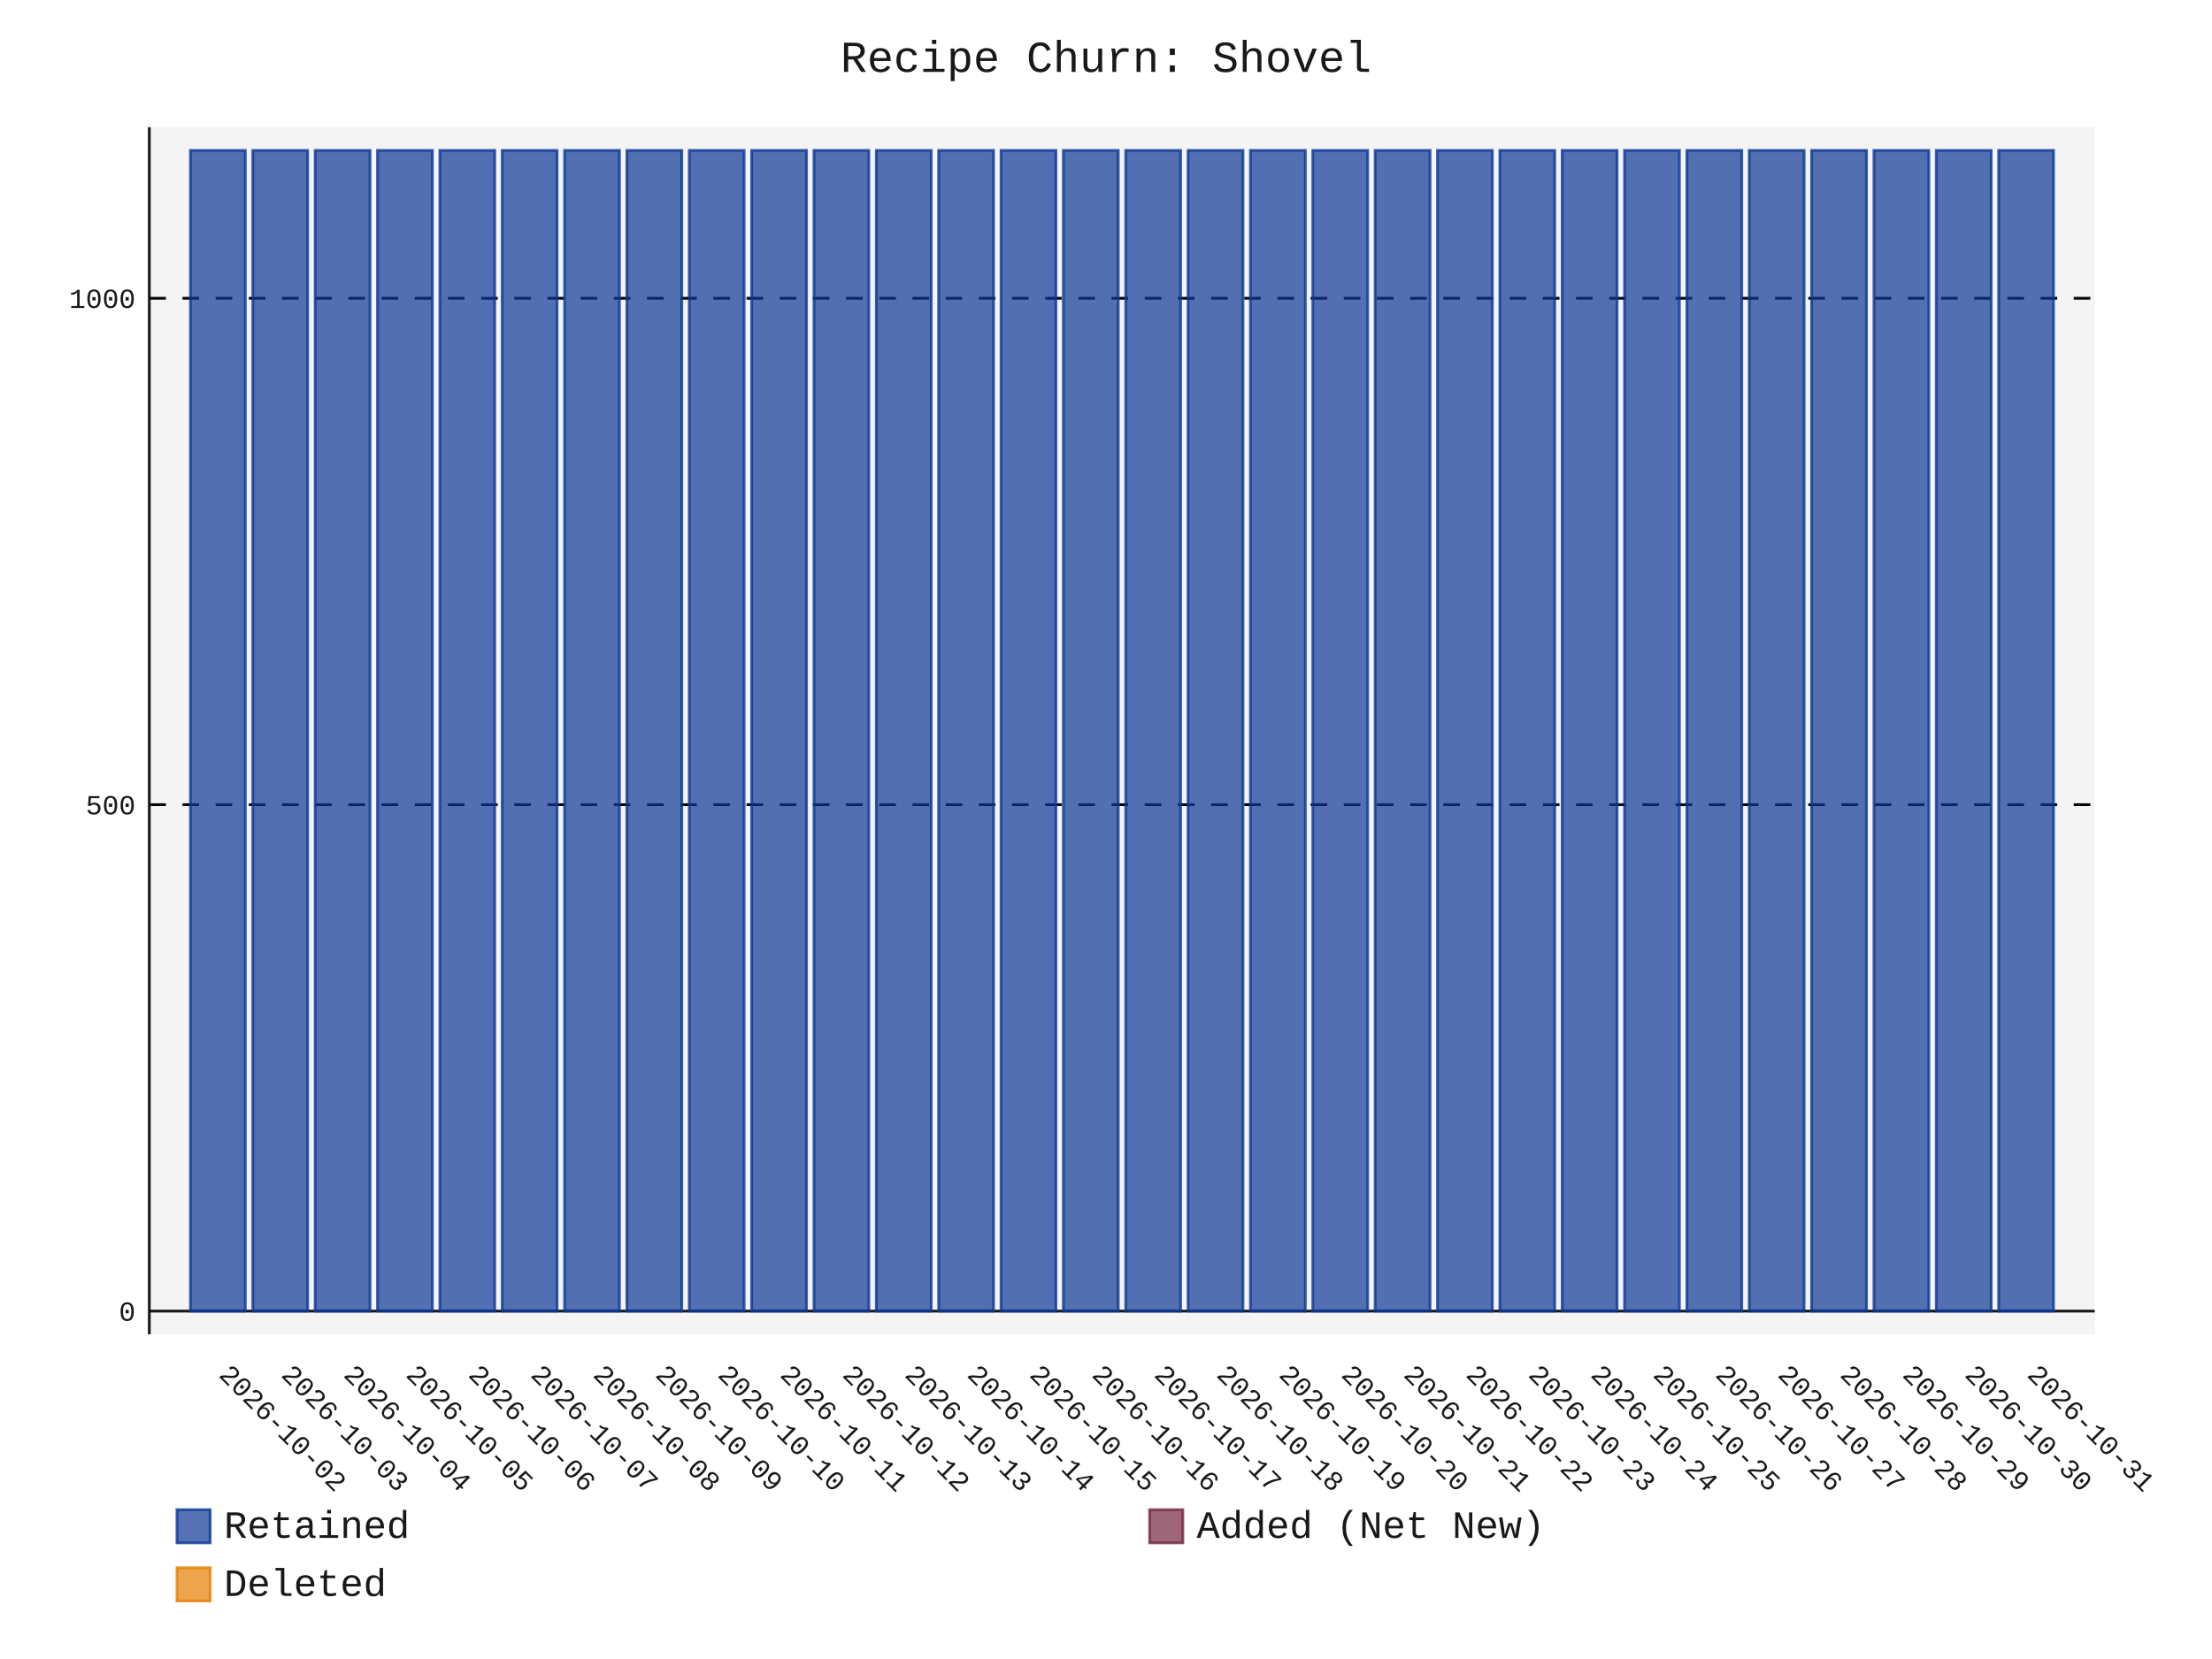
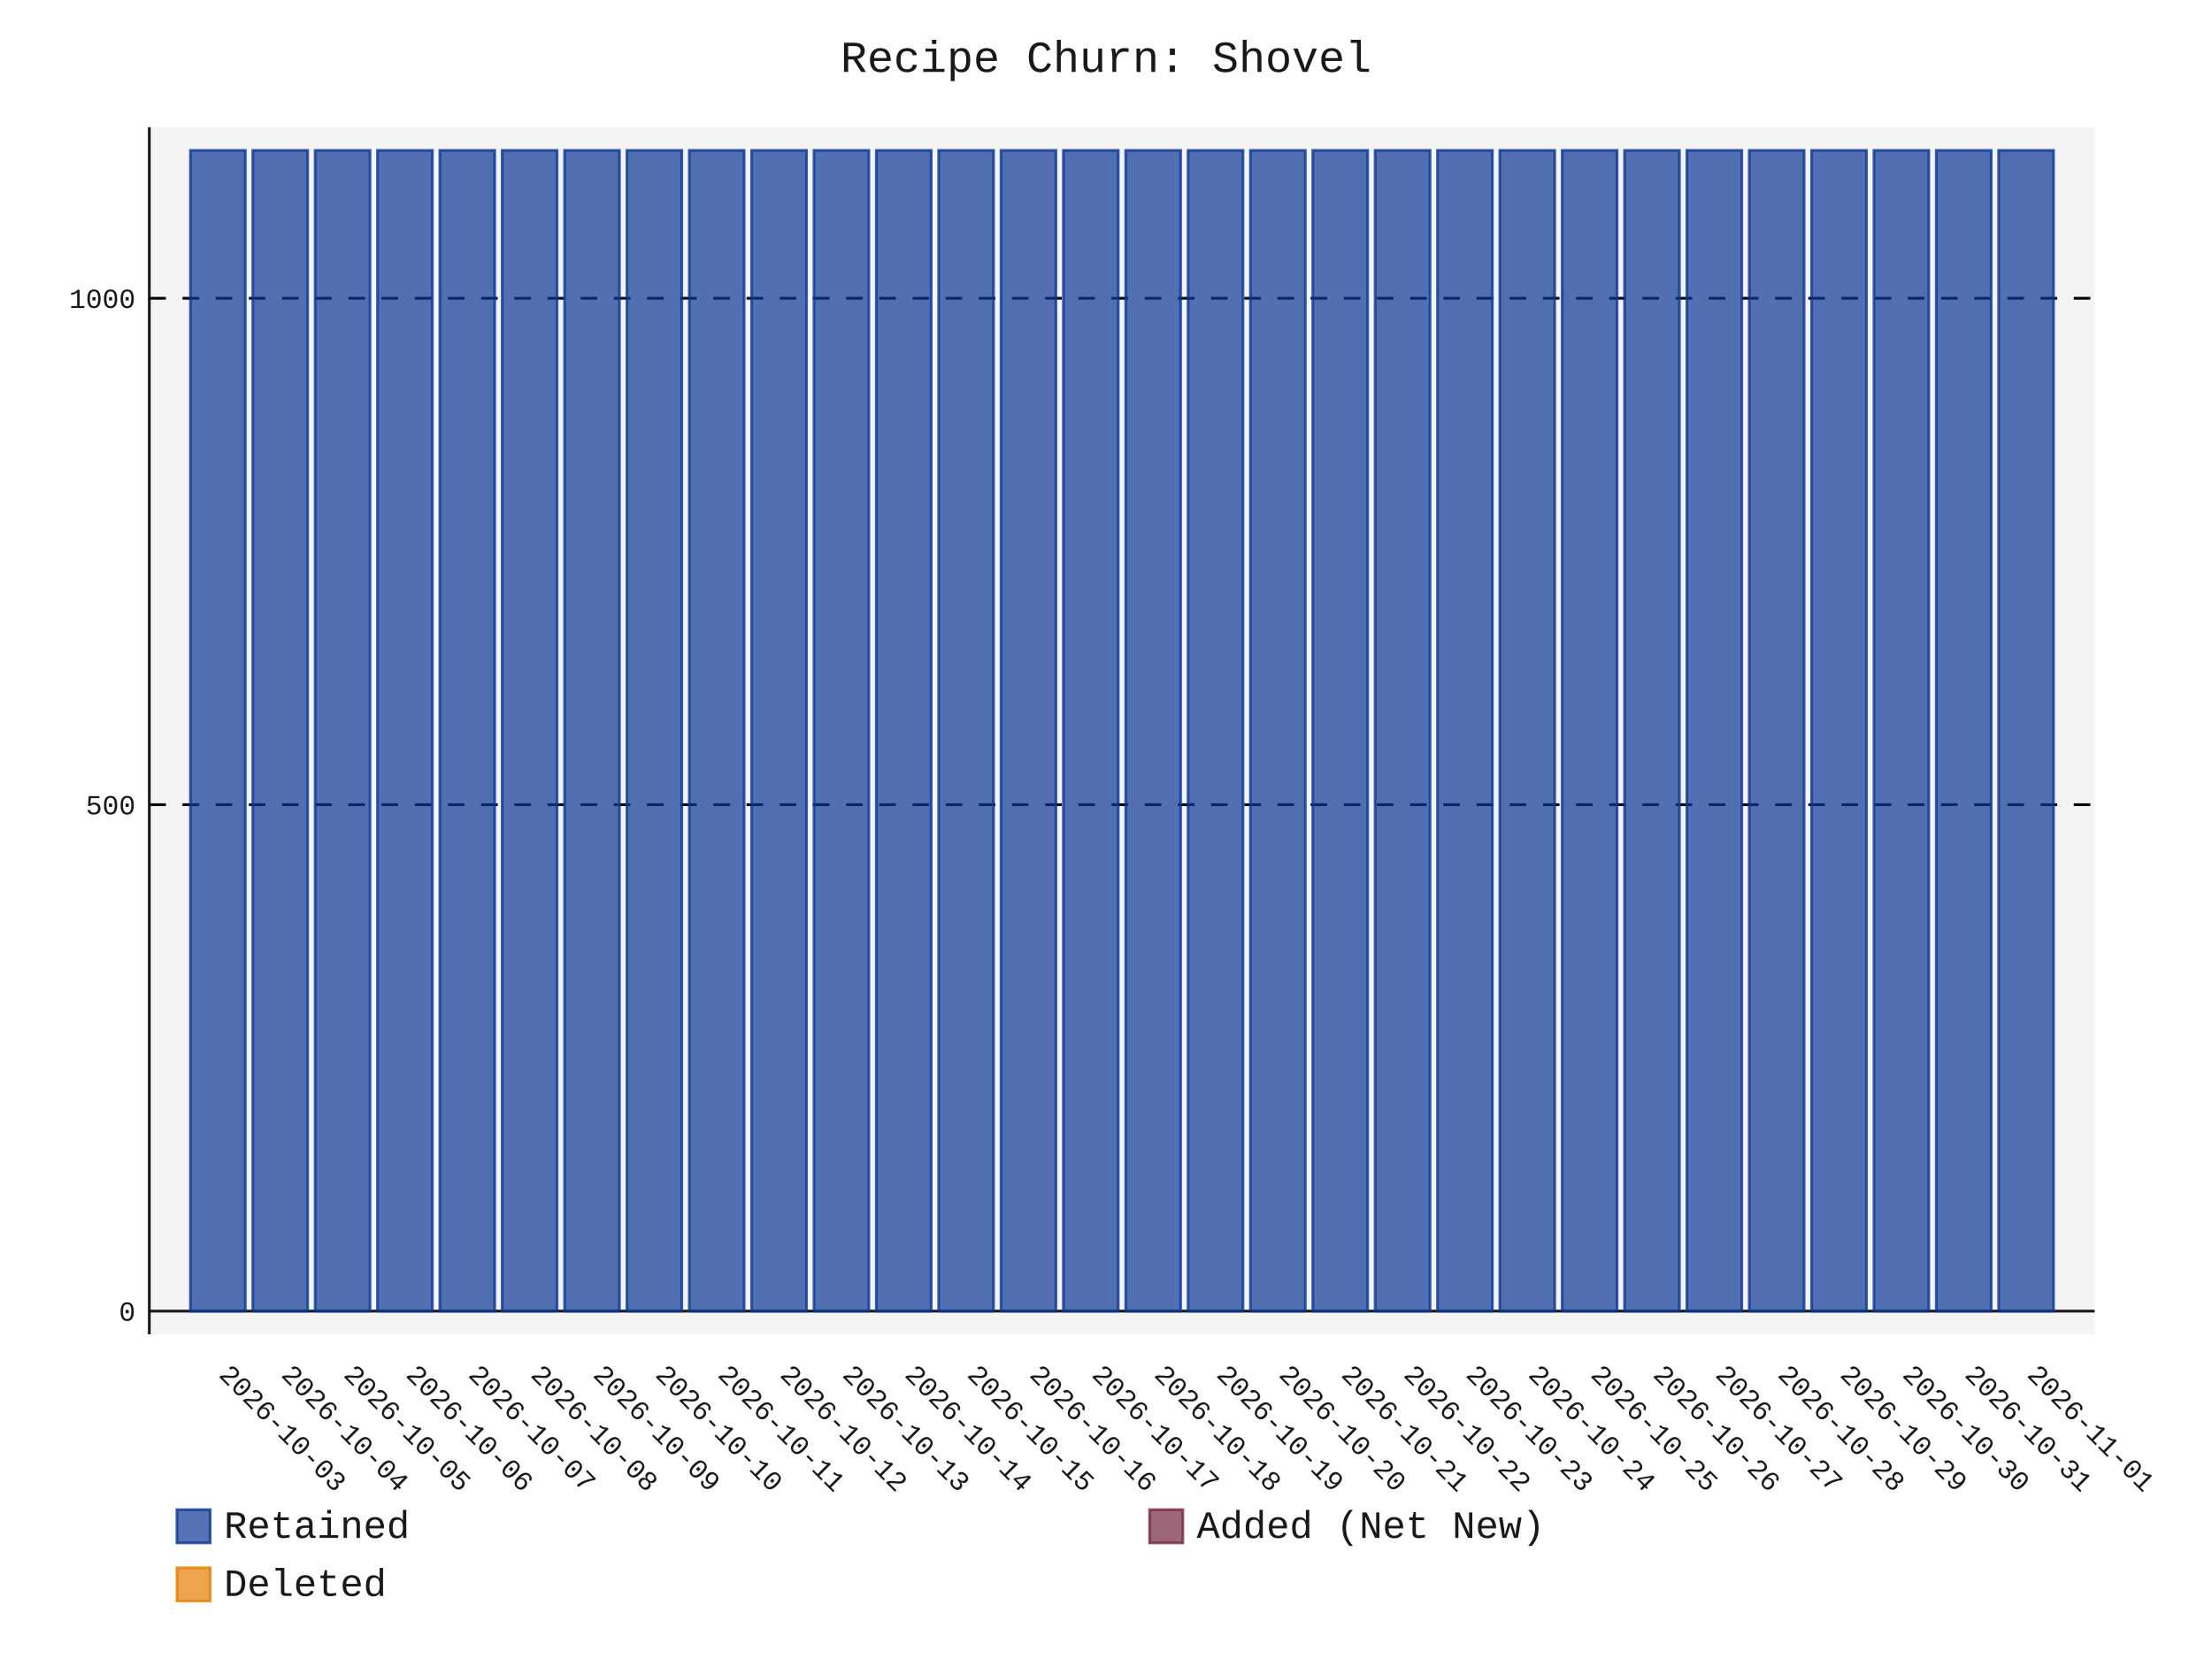
- <svg xmlns="http://www.w3.org/2000/svg" id="chart-03d31ce7-30d2-496e-a181-bb74333f0bc0" class="pygal-chart" viewBox="0 0 800 600">
+ <svg xmlns="http://www.w3.org/2000/svg" id="chart-f71a474f-4b4f-406f-a6d0-8dab0c2987b5" class="pygal-chart" viewBox="0 0 800 600">
  <defs>
-     <style type="text/css">#chart-03d31ce7-30d2-496e-a181-bb74333f0bc0{-webkit-user-select:none;-webkit-font-smoothing:antialiased;font-family:Consolas,"Liberation Mono",Menlo,Courier,monospace}#chart-03d31ce7-30d2-496e-a181-bb74333f0bc0 .title{font-family:Consolas,"Liberation Mono",Menlo,Courier,monospace;font-size:16px}#chart-03d31ce7-30d2-496e-a181-bb74333f0bc0 .legends .legend text{font-family:Consolas,"Liberation Mono",Menlo,Courier,monospace;font-size:14px}#chart-03d31ce7-30d2-496e-a181-bb74333f0bc0 .axis text{font-family:Consolas,"Liberation Mono",Menlo,Courier,monospace;font-size:10px}#chart-03d31ce7-30d2-496e-a181-bb74333f0bc0 .axis text.major{font-family:Consolas,"Liberation Mono",Menlo,Courier,monospace;font-size:10px}#chart-03d31ce7-30d2-496e-a181-bb74333f0bc0 .text-overlay text.value{font-family:Consolas,"Liberation Mono",Menlo,Courier,monospace;font-size:16px}#chart-03d31ce7-30d2-496e-a181-bb74333f0bc0 .text-overlay text.label{font-family:Consolas,"Liberation Mono",Menlo,Courier,monospace;font-size:10px}#chart-03d31ce7-30d2-496e-a181-bb74333f0bc0 .tooltip{font-family:Consolas,"Liberation Mono",Menlo,Courier,monospace;font-size:14px}#chart-03d31ce7-30d2-496e-a181-bb74333f0bc0 text.no_data{font-family:Consolas,"Liberation Mono",Menlo,Courier,monospace;font-size:64px}
- #chart-03d31ce7-30d2-496e-a181-bb74333f0bc0{background-color:transparent}#chart-03d31ce7-30d2-496e-a181-bb74333f0bc0 path,#chart-03d31ce7-30d2-496e-a181-bb74333f0bc0 line,#chart-03d31ce7-30d2-496e-a181-bb74333f0bc0 rect,#chart-03d31ce7-30d2-496e-a181-bb74333f0bc0 circle{-webkit-transition:150ms;-moz-transition:150ms;transition:150ms}#chart-03d31ce7-30d2-496e-a181-bb74333f0bc0 .graph &gt; .background{fill:transparent}#chart-03d31ce7-30d2-496e-a181-bb74333f0bc0 .plot &gt; .background{fill:rgba(240,240,240,0.7)}#chart-03d31ce7-30d2-496e-a181-bb74333f0bc0 .graph{fill:rgba(0,0,0,0.9)}#chart-03d31ce7-30d2-496e-a181-bb74333f0bc0 text.no_data{fill:rgba(0,0,0,0.9)}#chart-03d31ce7-30d2-496e-a181-bb74333f0bc0 .title{fill:rgba(0,0,0,0.9)}#chart-03d31ce7-30d2-496e-a181-bb74333f0bc0 .legends .legend text{fill:rgba(0,0,0,0.9)}#chart-03d31ce7-30d2-496e-a181-bb74333f0bc0 .legends .legend:hover text{fill:rgba(0,0,0,0.9)}#chart-03d31ce7-30d2-496e-a181-bb74333f0bc0 .axis .line{stroke:rgba(0,0,0,0.9)}#chart-03d31ce7-30d2-496e-a181-bb74333f0bc0 .axis .guide.line{stroke:rgba(0,0,0,0.5)}#chart-03d31ce7-30d2-496e-a181-bb74333f0bc0 .axis .major.line{stroke:rgba(0,0,0,0.9)}#chart-03d31ce7-30d2-496e-a181-bb74333f0bc0 .axis text.major{fill:rgba(0,0,0,0.9)}#chart-03d31ce7-30d2-496e-a181-bb74333f0bc0 .axis.y .guides:hover .guide.line,#chart-03d31ce7-30d2-496e-a181-bb74333f0bc0 .line-graph .axis.x .guides:hover .guide.line,#chart-03d31ce7-30d2-496e-a181-bb74333f0bc0 .stackedline-graph .axis.x .guides:hover .guide.line,#chart-03d31ce7-30d2-496e-a181-bb74333f0bc0 .xy-graph .axis.x .guides:hover .guide.line{stroke:rgba(0,0,0,0.9)}#chart-03d31ce7-30d2-496e-a181-bb74333f0bc0 .axis .guides:hover text{fill:rgba(0,0,0,0.9)}#chart-03d31ce7-30d2-496e-a181-bb74333f0bc0 .reactive{fill-opacity:.7;stroke-opacity:.8;stroke-width:1}#chart-03d31ce7-30d2-496e-a181-bb74333f0bc0 .ci{stroke:rgba(0,0,0,0.9)}#chart-03d31ce7-30d2-496e-a181-bb74333f0bc0 .reactive.active,#chart-03d31ce7-30d2-496e-a181-bb74333f0bc0 .active .reactive{fill-opacity:.8;stroke-opacity:.9;stroke-width:4}#chart-03d31ce7-30d2-496e-a181-bb74333f0bc0 .ci .reactive.active{stroke-width:1.5}#chart-03d31ce7-30d2-496e-a181-bb74333f0bc0 .series text{fill:rgba(0,0,0,0.9)}#chart-03d31ce7-30d2-496e-a181-bb74333f0bc0 .tooltip rect{fill:rgba(240,240,240,0.7);stroke:rgba(0,0,0,0.9);-webkit-transition:opacity 150ms;-moz-transition:opacity 150ms;transition:opacity 150ms}#chart-03d31ce7-30d2-496e-a181-bb74333f0bc0 .tooltip .label{fill:rgba(0,0,0,0.9)}#chart-03d31ce7-30d2-496e-a181-bb74333f0bc0 .tooltip .label{fill:rgba(0,0,0,0.9)}#chart-03d31ce7-30d2-496e-a181-bb74333f0bc0 .tooltip .legend{font-size:.8em;fill:rgba(0,0,0,0.5)}#chart-03d31ce7-30d2-496e-a181-bb74333f0bc0 .tooltip .x_label{font-size:.6em;fill:rgba(0,0,0,0.9)}#chart-03d31ce7-30d2-496e-a181-bb74333f0bc0 .tooltip .xlink{font-size:.5em;text-decoration:underline}#chart-03d31ce7-30d2-496e-a181-bb74333f0bc0 .tooltip .value{font-size:1.5em}#chart-03d31ce7-30d2-496e-a181-bb74333f0bc0 .bound{font-size:.5em}#chart-03d31ce7-30d2-496e-a181-bb74333f0bc0 .max-value{font-size:.75em;fill:rgba(0,0,0,0.5)}#chart-03d31ce7-30d2-496e-a181-bb74333f0bc0 .map-element{fill:rgba(240,240,240,0.7);stroke:rgba(0,0,0,0.5) !important}#chart-03d31ce7-30d2-496e-a181-bb74333f0bc0 .map-element .reactive{fill-opacity:inherit;stroke-opacity:inherit}#chart-03d31ce7-30d2-496e-a181-bb74333f0bc0 .color-0,#chart-03d31ce7-30d2-496e-a181-bb74333f0bc0 .color-0 a:visited{stroke:rgb(12,55,149);fill:rgb(12,55,149)}#chart-03d31ce7-30d2-496e-a181-bb74333f0bc0 .color-1,#chart-03d31ce7-30d2-496e-a181-bb74333f0bc0 .color-1 a:visited{stroke:rgb(117,38,65);fill:rgb(117,38,65)}#chart-03d31ce7-30d2-496e-a181-bb74333f0bc0 .color-2,#chart-03d31ce7-30d2-496e-a181-bb74333f0bc0 .color-2 a:visited{stroke:rgb(228,127,0);fill:rgb(228,127,0)}#chart-03d31ce7-30d2-496e-a181-bb74333f0bc0 .text-overlay .color-0 text{fill:black}#chart-03d31ce7-30d2-496e-a181-bb74333f0bc0 .text-overlay .color-1 text{fill:black}#chart-03d31ce7-30d2-496e-a181-bb74333f0bc0 .text-overlay .color-2 text{fill:black}
- #chart-03d31ce7-30d2-496e-a181-bb74333f0bc0 text.no_data{text-anchor:middle}#chart-03d31ce7-30d2-496e-a181-bb74333f0bc0 .guide.line{fill:none}#chart-03d31ce7-30d2-496e-a181-bb74333f0bc0 .centered{text-anchor:middle}#chart-03d31ce7-30d2-496e-a181-bb74333f0bc0 .title{text-anchor:middle}#chart-03d31ce7-30d2-496e-a181-bb74333f0bc0 .legends .legend text{fill-opacity:1}#chart-03d31ce7-30d2-496e-a181-bb74333f0bc0 .axis.x text{text-anchor:middle}#chart-03d31ce7-30d2-496e-a181-bb74333f0bc0 .axis.x:not(.web) text[transform]{text-anchor:start}#chart-03d31ce7-30d2-496e-a181-bb74333f0bc0 .axis.x:not(.web) text[transform].backwards{text-anchor:end}#chart-03d31ce7-30d2-496e-a181-bb74333f0bc0 .axis.y text{text-anchor:end}#chart-03d31ce7-30d2-496e-a181-bb74333f0bc0 .axis.y text[transform].backwards{text-anchor:start}#chart-03d31ce7-30d2-496e-a181-bb74333f0bc0 .axis.y2 text{text-anchor:start}#chart-03d31ce7-30d2-496e-a181-bb74333f0bc0 .axis.y2 text[transform].backwards{text-anchor:end}#chart-03d31ce7-30d2-496e-a181-bb74333f0bc0 .axis .guide.line{stroke-dasharray:4,4;stroke:black}#chart-03d31ce7-30d2-496e-a181-bb74333f0bc0 .axis .major.guide.line{stroke-dasharray:6,6;stroke:black}#chart-03d31ce7-30d2-496e-a181-bb74333f0bc0 .horizontal .axis.y .guide.line,#chart-03d31ce7-30d2-496e-a181-bb74333f0bc0 .horizontal .axis.y2 .guide.line,#chart-03d31ce7-30d2-496e-a181-bb74333f0bc0 .vertical .axis.x .guide.line{opacity:0}#chart-03d31ce7-30d2-496e-a181-bb74333f0bc0 .horizontal .axis.always_show .guide.line,#chart-03d31ce7-30d2-496e-a181-bb74333f0bc0 .vertical .axis.always_show .guide.line{opacity:1 !important}#chart-03d31ce7-30d2-496e-a181-bb74333f0bc0 .axis.y .guides:hover .guide.line,#chart-03d31ce7-30d2-496e-a181-bb74333f0bc0 .axis.y2 .guides:hover .guide.line,#chart-03d31ce7-30d2-496e-a181-bb74333f0bc0 .axis.x .guides:hover .guide.line{opacity:1}#chart-03d31ce7-30d2-496e-a181-bb74333f0bc0 .axis .guides:hover text{opacity:1}#chart-03d31ce7-30d2-496e-a181-bb74333f0bc0 .nofill{fill:none}#chart-03d31ce7-30d2-496e-a181-bb74333f0bc0 .subtle-fill{fill-opacity:.2}#chart-03d31ce7-30d2-496e-a181-bb74333f0bc0 .dot{stroke-width:1px;fill-opacity:1;stroke-opacity:1}#chart-03d31ce7-30d2-496e-a181-bb74333f0bc0 .dot.active{stroke-width:5px}#chart-03d31ce7-30d2-496e-a181-bb74333f0bc0 .dot.negative{fill:transparent}#chart-03d31ce7-30d2-496e-a181-bb74333f0bc0 text,#chart-03d31ce7-30d2-496e-a181-bb74333f0bc0 tspan{stroke:none !important}#chart-03d31ce7-30d2-496e-a181-bb74333f0bc0 .series text.active{opacity:1}#chart-03d31ce7-30d2-496e-a181-bb74333f0bc0 .tooltip rect{fill-opacity:.95;stroke-width:.5}#chart-03d31ce7-30d2-496e-a181-bb74333f0bc0 .tooltip text{fill-opacity:1}#chart-03d31ce7-30d2-496e-a181-bb74333f0bc0 .showable{visibility:hidden}#chart-03d31ce7-30d2-496e-a181-bb74333f0bc0 .showable.shown{visibility:visible}#chart-03d31ce7-30d2-496e-a181-bb74333f0bc0 .gauge-background{fill:rgba(229,229,229,1);stroke:none}#chart-03d31ce7-30d2-496e-a181-bb74333f0bc0 .bg-lines{stroke:transparent;stroke-width:2px}</style>
+     <style type="text/css">#chart-f71a474f-4b4f-406f-a6d0-8dab0c2987b5{-webkit-user-select:none;-webkit-font-smoothing:antialiased;font-family:Consolas,"Liberation Mono",Menlo,Courier,monospace}#chart-f71a474f-4b4f-406f-a6d0-8dab0c2987b5 .title{font-family:Consolas,"Liberation Mono",Menlo,Courier,monospace;font-size:16px}#chart-f71a474f-4b4f-406f-a6d0-8dab0c2987b5 .legends .legend text{font-family:Consolas,"Liberation Mono",Menlo,Courier,monospace;font-size:14px}#chart-f71a474f-4b4f-406f-a6d0-8dab0c2987b5 .axis text{font-family:Consolas,"Liberation Mono",Menlo,Courier,monospace;font-size:10px}#chart-f71a474f-4b4f-406f-a6d0-8dab0c2987b5 .axis text.major{font-family:Consolas,"Liberation Mono",Menlo,Courier,monospace;font-size:10px}#chart-f71a474f-4b4f-406f-a6d0-8dab0c2987b5 .text-overlay text.value{font-family:Consolas,"Liberation Mono",Menlo,Courier,monospace;font-size:16px}#chart-f71a474f-4b4f-406f-a6d0-8dab0c2987b5 .text-overlay text.label{font-family:Consolas,"Liberation Mono",Menlo,Courier,monospace;font-size:10px}#chart-f71a474f-4b4f-406f-a6d0-8dab0c2987b5 .tooltip{font-family:Consolas,"Liberation Mono",Menlo,Courier,monospace;font-size:14px}#chart-f71a474f-4b4f-406f-a6d0-8dab0c2987b5 text.no_data{font-family:Consolas,"Liberation Mono",Menlo,Courier,monospace;font-size:64px}
+ #chart-f71a474f-4b4f-406f-a6d0-8dab0c2987b5{background-color:transparent}#chart-f71a474f-4b4f-406f-a6d0-8dab0c2987b5 path,#chart-f71a474f-4b4f-406f-a6d0-8dab0c2987b5 line,#chart-f71a474f-4b4f-406f-a6d0-8dab0c2987b5 rect,#chart-f71a474f-4b4f-406f-a6d0-8dab0c2987b5 circle{-webkit-transition:150ms;-moz-transition:150ms;transition:150ms}#chart-f71a474f-4b4f-406f-a6d0-8dab0c2987b5 .graph &gt; .background{fill:transparent}#chart-f71a474f-4b4f-406f-a6d0-8dab0c2987b5 .plot &gt; .background{fill:rgba(240,240,240,0.7)}#chart-f71a474f-4b4f-406f-a6d0-8dab0c2987b5 .graph{fill:rgba(0,0,0,0.9)}#chart-f71a474f-4b4f-406f-a6d0-8dab0c2987b5 text.no_data{fill:rgba(0,0,0,0.9)}#chart-f71a474f-4b4f-406f-a6d0-8dab0c2987b5 .title{fill:rgba(0,0,0,0.9)}#chart-f71a474f-4b4f-406f-a6d0-8dab0c2987b5 .legends .legend text{fill:rgba(0,0,0,0.9)}#chart-f71a474f-4b4f-406f-a6d0-8dab0c2987b5 .legends .legend:hover text{fill:rgba(0,0,0,0.9)}#chart-f71a474f-4b4f-406f-a6d0-8dab0c2987b5 .axis .line{stroke:rgba(0,0,0,0.9)}#chart-f71a474f-4b4f-406f-a6d0-8dab0c2987b5 .axis .guide.line{stroke:rgba(0,0,0,0.5)}#chart-f71a474f-4b4f-406f-a6d0-8dab0c2987b5 .axis .major.line{stroke:rgba(0,0,0,0.9)}#chart-f71a474f-4b4f-406f-a6d0-8dab0c2987b5 .axis text.major{fill:rgba(0,0,0,0.9)}#chart-f71a474f-4b4f-406f-a6d0-8dab0c2987b5 .axis.y .guides:hover .guide.line,#chart-f71a474f-4b4f-406f-a6d0-8dab0c2987b5 .line-graph .axis.x .guides:hover .guide.line,#chart-f71a474f-4b4f-406f-a6d0-8dab0c2987b5 .stackedline-graph .axis.x .guides:hover .guide.line,#chart-f71a474f-4b4f-406f-a6d0-8dab0c2987b5 .xy-graph .axis.x .guides:hover .guide.line{stroke:rgba(0,0,0,0.9)}#chart-f71a474f-4b4f-406f-a6d0-8dab0c2987b5 .axis .guides:hover text{fill:rgba(0,0,0,0.9)}#chart-f71a474f-4b4f-406f-a6d0-8dab0c2987b5 .reactive{fill-opacity:.7;stroke-opacity:.8;stroke-width:1}#chart-f71a474f-4b4f-406f-a6d0-8dab0c2987b5 .ci{stroke:rgba(0,0,0,0.9)}#chart-f71a474f-4b4f-406f-a6d0-8dab0c2987b5 .reactive.active,#chart-f71a474f-4b4f-406f-a6d0-8dab0c2987b5 .active .reactive{fill-opacity:.8;stroke-opacity:.9;stroke-width:4}#chart-f71a474f-4b4f-406f-a6d0-8dab0c2987b5 .ci .reactive.active{stroke-width:1.5}#chart-f71a474f-4b4f-406f-a6d0-8dab0c2987b5 .series text{fill:rgba(0,0,0,0.9)}#chart-f71a474f-4b4f-406f-a6d0-8dab0c2987b5 .tooltip rect{fill:rgba(240,240,240,0.7);stroke:rgba(0,0,0,0.9);-webkit-transition:opacity 150ms;-moz-transition:opacity 150ms;transition:opacity 150ms}#chart-f71a474f-4b4f-406f-a6d0-8dab0c2987b5 .tooltip .label{fill:rgba(0,0,0,0.9)}#chart-f71a474f-4b4f-406f-a6d0-8dab0c2987b5 .tooltip .label{fill:rgba(0,0,0,0.9)}#chart-f71a474f-4b4f-406f-a6d0-8dab0c2987b5 .tooltip .legend{font-size:.8em;fill:rgba(0,0,0,0.5)}#chart-f71a474f-4b4f-406f-a6d0-8dab0c2987b5 .tooltip .x_label{font-size:.6em;fill:rgba(0,0,0,0.9)}#chart-f71a474f-4b4f-406f-a6d0-8dab0c2987b5 .tooltip .xlink{font-size:.5em;text-decoration:underline}#chart-f71a474f-4b4f-406f-a6d0-8dab0c2987b5 .tooltip .value{font-size:1.5em}#chart-f71a474f-4b4f-406f-a6d0-8dab0c2987b5 .bound{font-size:.5em}#chart-f71a474f-4b4f-406f-a6d0-8dab0c2987b5 .max-value{font-size:.75em;fill:rgba(0,0,0,0.5)}#chart-f71a474f-4b4f-406f-a6d0-8dab0c2987b5 .map-element{fill:rgba(240,240,240,0.7);stroke:rgba(0,0,0,0.5) !important}#chart-f71a474f-4b4f-406f-a6d0-8dab0c2987b5 .map-element .reactive{fill-opacity:inherit;stroke-opacity:inherit}#chart-f71a474f-4b4f-406f-a6d0-8dab0c2987b5 .color-0,#chart-f71a474f-4b4f-406f-a6d0-8dab0c2987b5 .color-0 a:visited{stroke:rgb(12,55,149);fill:rgb(12,55,149)}#chart-f71a474f-4b4f-406f-a6d0-8dab0c2987b5 .color-1,#chart-f71a474f-4b4f-406f-a6d0-8dab0c2987b5 .color-1 a:visited{stroke:rgb(117,38,65);fill:rgb(117,38,65)}#chart-f71a474f-4b4f-406f-a6d0-8dab0c2987b5 .color-2,#chart-f71a474f-4b4f-406f-a6d0-8dab0c2987b5 .color-2 a:visited{stroke:rgb(228,127,0);fill:rgb(228,127,0)}#chart-f71a474f-4b4f-406f-a6d0-8dab0c2987b5 .text-overlay .color-0 text{fill:black}#chart-f71a474f-4b4f-406f-a6d0-8dab0c2987b5 .text-overlay .color-1 text{fill:black}#chart-f71a474f-4b4f-406f-a6d0-8dab0c2987b5 .text-overlay .color-2 text{fill:black}
+ #chart-f71a474f-4b4f-406f-a6d0-8dab0c2987b5 text.no_data{text-anchor:middle}#chart-f71a474f-4b4f-406f-a6d0-8dab0c2987b5 .guide.line{fill:none}#chart-f71a474f-4b4f-406f-a6d0-8dab0c2987b5 .centered{text-anchor:middle}#chart-f71a474f-4b4f-406f-a6d0-8dab0c2987b5 .title{text-anchor:middle}#chart-f71a474f-4b4f-406f-a6d0-8dab0c2987b5 .legends .legend text{fill-opacity:1}#chart-f71a474f-4b4f-406f-a6d0-8dab0c2987b5 .axis.x text{text-anchor:middle}#chart-f71a474f-4b4f-406f-a6d0-8dab0c2987b5 .axis.x:not(.web) text[transform]{text-anchor:start}#chart-f71a474f-4b4f-406f-a6d0-8dab0c2987b5 .axis.x:not(.web) text[transform].backwards{text-anchor:end}#chart-f71a474f-4b4f-406f-a6d0-8dab0c2987b5 .axis.y text{text-anchor:end}#chart-f71a474f-4b4f-406f-a6d0-8dab0c2987b5 .axis.y text[transform].backwards{text-anchor:start}#chart-f71a474f-4b4f-406f-a6d0-8dab0c2987b5 .axis.y2 text{text-anchor:start}#chart-f71a474f-4b4f-406f-a6d0-8dab0c2987b5 .axis.y2 text[transform].backwards{text-anchor:end}#chart-f71a474f-4b4f-406f-a6d0-8dab0c2987b5 .axis .guide.line{stroke-dasharray:4,4;stroke:black}#chart-f71a474f-4b4f-406f-a6d0-8dab0c2987b5 .axis .major.guide.line{stroke-dasharray:6,6;stroke:black}#chart-f71a474f-4b4f-406f-a6d0-8dab0c2987b5 .horizontal .axis.y .guide.line,#chart-f71a474f-4b4f-406f-a6d0-8dab0c2987b5 .horizontal .axis.y2 .guide.line,#chart-f71a474f-4b4f-406f-a6d0-8dab0c2987b5 .vertical .axis.x .guide.line{opacity:0}#chart-f71a474f-4b4f-406f-a6d0-8dab0c2987b5 .horizontal .axis.always_show .guide.line,#chart-f71a474f-4b4f-406f-a6d0-8dab0c2987b5 .vertical .axis.always_show .guide.line{opacity:1 !important}#chart-f71a474f-4b4f-406f-a6d0-8dab0c2987b5 .axis.y .guides:hover .guide.line,#chart-f71a474f-4b4f-406f-a6d0-8dab0c2987b5 .axis.y2 .guides:hover .guide.line,#chart-f71a474f-4b4f-406f-a6d0-8dab0c2987b5 .axis.x .guides:hover .guide.line{opacity:1}#chart-f71a474f-4b4f-406f-a6d0-8dab0c2987b5 .axis .guides:hover text{opacity:1}#chart-f71a474f-4b4f-406f-a6d0-8dab0c2987b5 .nofill{fill:none}#chart-f71a474f-4b4f-406f-a6d0-8dab0c2987b5 .subtle-fill{fill-opacity:.2}#chart-f71a474f-4b4f-406f-a6d0-8dab0c2987b5 .dot{stroke-width:1px;fill-opacity:1;stroke-opacity:1}#chart-f71a474f-4b4f-406f-a6d0-8dab0c2987b5 .dot.active{stroke-width:5px}#chart-f71a474f-4b4f-406f-a6d0-8dab0c2987b5 .dot.negative{fill:transparent}#chart-f71a474f-4b4f-406f-a6d0-8dab0c2987b5 text,#chart-f71a474f-4b4f-406f-a6d0-8dab0c2987b5 tspan{stroke:none !important}#chart-f71a474f-4b4f-406f-a6d0-8dab0c2987b5 .series text.active{opacity:1}#chart-f71a474f-4b4f-406f-a6d0-8dab0c2987b5 .tooltip rect{fill-opacity:.95;stroke-width:.5}#chart-f71a474f-4b4f-406f-a6d0-8dab0c2987b5 .tooltip text{fill-opacity:1}#chart-f71a474f-4b4f-406f-a6d0-8dab0c2987b5 .showable{visibility:hidden}#chart-f71a474f-4b4f-406f-a6d0-8dab0c2987b5 .showable.shown{visibility:visible}#chart-f71a474f-4b4f-406f-a6d0-8dab0c2987b5 .gauge-background{fill:rgba(229,229,229,1);stroke:none}#chart-f71a474f-4b4f-406f-a6d0-8dab0c2987b5 .bg-lines{stroke:transparent;stroke-width:2px}</style>
  </defs>
  <g class="graph stackedbar-graph vertical">
    <rect x="0" y="0" width="800" height="600" class="background" />
    <g transform="translate(54, 46)" class="plot">
      <rect x="0" y="0" width="703.574" height="436.574" class="background" />
      <g class="axis y always_show">
        <g class="guides">
          <path d="M0 428.178 h703.574" class="axis major line" />
          <text x="-5" y="431.678" class="major">0</text>
        </g>
        <g class="guides">
          <path d="M0 245.027 h703.574" class="major guide line" />
          <text x="-5" y="248.527" class="major">500</text>
        </g>
        <g class="guides">
          <path d="M0 61.876 h703.574" class="major guide line" />
          <text x="-5" y="65.376" class="major">1000</text>
        </g>
      </g>
      <g class="axis x">
        <path d="M0 0 v436.574" class="line" />
        <g class="guides">
          <path d="M24.805 0 v436.574" class="guide line" />
-           <text x="24.805" y="451.574" class="" transform="rotate(45 24.80548 451.5736)">2026-10-02</text>
+           <text x="24.805" y="451.574" class="" transform="rotate(45 24.80548 451.5736)">2026-10-03</text>
        </g>
        <g class="guides">
          <path d="M47.356 0 v436.574" class="guide line" />
-           <text x="47.356" y="451.574" class="" transform="rotate(45 47.35592 451.5736)">2026-10-03</text>
+           <text x="47.356" y="451.574" class="" transform="rotate(45 47.35592 451.5736)">2026-10-04</text>
        </g>
        <g class="guides">
          <path d="M69.906 0 v436.574" class="guide line" />
-           <text x="69.906" y="451.574" class="" transform="rotate(45 69.90635 451.5736)">2026-10-04</text>
+           <text x="69.906" y="451.574" class="" transform="rotate(45 69.90635 451.5736)">2026-10-05</text>
        </g>
        <g class="guides">
          <path d="M92.457 0 v436.574" class="guide line" />
-           <text x="92.457" y="451.574" class="" transform="rotate(45 92.45679 451.5736)">2026-10-05</text>
+           <text x="92.457" y="451.574" class="" transform="rotate(45 92.45679 451.5736)">2026-10-06</text>
        </g>
        <g class="guides">
          <path d="M115.007 0 v436.574" class="guide line" />
-           <text x="115.007" y="451.574" class="" transform="rotate(45 115.0072 451.5736)">2026-10-06</text>
+           <text x="115.007" y="451.574" class="" transform="rotate(45 115.0072 451.5736)">2026-10-07</text>
        </g>
        <g class="guides">
          <path d="M137.558 0 v436.574" class="guide line" />
-           <text x="137.558" y="451.574" class="" transform="rotate(45 137.5577 451.5736)">2026-10-07</text>
+           <text x="137.558" y="451.574" class="" transform="rotate(45 137.5577 451.5736)">2026-10-08</text>
        </g>
        <g class="guides">
          <path d="M160.108 0 v436.574" class="guide line" />
-           <text x="160.108" y="451.574" class="" transform="rotate(45 160.1081 451.5736)">2026-10-08</text>
+           <text x="160.108" y="451.574" class="" transform="rotate(45 160.1081 451.5736)">2026-10-09</text>
        </g>
        <g class="guides">
          <path d="M182.659 0 v436.574" class="guide line" />
-           <text x="182.659" y="451.574" class="" transform="rotate(45 182.6585 451.5736)">2026-10-09</text>
+           <text x="182.659" y="451.574" class="" transform="rotate(45 182.6585 451.5736)">2026-10-10</text>
        </g>
        <g class="guides">
          <path d="M205.209 0 v436.574" class="guide line" />
-           <text x="205.209" y="451.574" class="" transform="rotate(45 205.209 451.5736)">2026-10-10</text>
+           <text x="205.209" y="451.574" class="" transform="rotate(45 205.209 451.5736)">2026-10-11</text>
        </g>
        <g class="guides">
          <path d="M227.759 0 v436.574" class="guide line" />
-           <text x="227.759" y="451.574" class="" transform="rotate(45 227.7594 451.5736)">2026-10-11</text>
+           <text x="227.759" y="451.574" class="" transform="rotate(45 227.7594 451.5736)">2026-10-12</text>
        </g>
        <g class="guides">
          <path d="M250.31 0 v436.574" class="guide line" />
-           <text x="250.31" y="451.574" class="" transform="rotate(45 250.3098 451.5736)">2026-10-12</text>
+           <text x="250.31" y="451.574" class="" transform="rotate(45 250.3098 451.5736)">2026-10-13</text>
        </g>
        <g class="guides">
          <path d="M272.86 0 v436.574" class="guide line" />
-           <text x="272.86" y="451.574" class="" transform="rotate(45 272.8603 451.5736)">2026-10-13</text>
+           <text x="272.86" y="451.574" class="" transform="rotate(45 272.8603 451.5736)">2026-10-14</text>
        </g>
        <g class="guides">
          <path d="M295.411 0 v436.574" class="guide line" />
-           <text x="295.411" y="451.574" class="" transform="rotate(45 295.4107 451.5736)">2026-10-14</text>
+           <text x="295.411" y="451.574" class="" transform="rotate(45 295.4107 451.5736)">2026-10-15</text>
        </g>
        <g class="guides">
          <path d="M317.961 0 v436.574" class="guide line" />
-           <text x="317.961" y="451.574" class="" transform="rotate(45 317.9611 451.5736)">2026-10-15</text>
+           <text x="317.961" y="451.574" class="" transform="rotate(45 317.9611 451.5736)">2026-10-16</text>
        </g>
        <g class="guides">
          <path d="M340.512 0 v436.574" class="guide line" />
-           <text x="340.512" y="451.574" class="" transform="rotate(45 340.5116 451.5736)">2026-10-16</text>
+           <text x="340.512" y="451.574" class="" transform="rotate(45 340.5116 451.5736)">2026-10-17</text>
        </g>
        <g class="guides">
          <path d="M363.062 0 v436.574" class="guide line" />
-           <text x="363.062" y="451.574" class="" transform="rotate(45 363.062 451.5736)">2026-10-17</text>
+           <text x="363.062" y="451.574" class="" transform="rotate(45 363.062 451.5736)">2026-10-18</text>
        </g>
        <g class="guides">
          <path d="M385.612 0 v436.574" class="guide line" />
-           <text x="385.612" y="451.574" class="" transform="rotate(45 385.6125 451.5736)">2026-10-18</text>
+           <text x="385.612" y="451.574" class="" transform="rotate(45 385.6125 451.5736)">2026-10-19</text>
        </g>
        <g class="guides">
          <path d="M408.163 0 v436.574" class="guide line" />
-           <text x="408.163" y="451.574" class="" transform="rotate(45 408.1629 451.5736)">2026-10-19</text>
+           <text x="408.163" y="451.574" class="" transform="rotate(45 408.1629 451.5736)">2026-10-20</text>
        </g>
        <g class="guides">
          <path d="M430.713 0 v436.574" class="guide line" />
-           <text x="430.713" y="451.574" class="" transform="rotate(45 430.7133 451.5736)">2026-10-20</text>
+           <text x="430.713" y="451.574" class="" transform="rotate(45 430.7133 451.5736)">2026-10-21</text>
        </g>
        <g class="guides">
          <path d="M453.264 0 v436.574" class="guide line" />
-           <text x="453.264" y="451.574" class="" transform="rotate(45 453.2638 451.5736)">2026-10-21</text>
+           <text x="453.264" y="451.574" class="" transform="rotate(45 453.2638 451.5736)">2026-10-22</text>
        </g>
        <g class="guides">
          <path d="M475.814 0 v436.574" class="guide line" />
-           <text x="475.814" y="451.574" class="" transform="rotate(45 475.8142 451.5736)">2026-10-22</text>
+           <text x="475.814" y="451.574" class="" transform="rotate(45 475.8142 451.5736)">2026-10-23</text>
        </g>
        <g class="guides">
          <path d="M498.365 0 v436.574" class="guide line" />
-           <text x="498.365" y="451.574" class="" transform="rotate(45 498.3646 451.5736)">2026-10-23</text>
+           <text x="498.365" y="451.574" class="" transform="rotate(45 498.3646 451.5736)">2026-10-24</text>
        </g>
        <g class="guides">
          <path d="M520.915 0 v436.574" class="guide line" />
-           <text x="520.915" y="451.574" class="" transform="rotate(45 520.9151 451.5736)">2026-10-24</text>
+           <text x="520.915" y="451.574" class="" transform="rotate(45 520.9151 451.5736)">2026-10-25</text>
        </g>
        <g class="guides">
          <path d="M543.466 0 v436.574" class="guide line" />
-           <text x="543.465" y="451.574" class="" transform="rotate(45 543.4655 451.5736)">2026-10-25</text>
+           <text x="543.465" y="451.574" class="" transform="rotate(45 543.4655 451.5736)">2026-10-26</text>
        </g>
        <g class="guides">
          <path d="M566.016 0 v436.574" class="guide line" />
-           <text x="566.016" y="451.574" class="" transform="rotate(45 566.0159 451.5736)">2026-10-26</text>
+           <text x="566.016" y="451.574" class="" transform="rotate(45 566.0159 451.5736)">2026-10-27</text>
        </g>
        <g class="guides">
          <path d="M588.566 0 v436.574" class="guide line" />
-           <text x="588.566" y="451.574" class="" transform="rotate(45 588.5664 451.5736)">2026-10-27</text>
+           <text x="588.566" y="451.574" class="" transform="rotate(45 588.5664 451.5736)">2026-10-28</text>
        </g>
        <g class="guides">
          <path d="M611.117 0 v436.574" class="guide line" />
-           <text x="611.117" y="451.574" class="" transform="rotate(45 611.1168 451.5736)">2026-10-28</text>
+           <text x="611.117" y="451.574" class="" transform="rotate(45 611.1168 451.5736)">2026-10-29</text>
        </g>
        <g class="guides">
          <path d="M633.667 0 v436.574" class="guide line" />
-           <text x="633.667" y="451.574" class="" transform="rotate(45 633.6672 451.5736)">2026-10-29</text>
+           <text x="633.667" y="451.574" class="" transform="rotate(45 633.6672 451.5736)">2026-10-30</text>
        </g>
        <g class="guides">
          <path d="M656.218 0 v436.574" class="guide line" />
-           <text x="656.218" y="451.574" class="" transform="rotate(45 656.2177 451.5736)">2026-10-30</text>
+           <text x="656.218" y="451.574" class="" transform="rotate(45 656.2177 451.5736)">2026-10-31</text>
        </g>
        <g class="guides">
          <path d="M678.768 0 v436.574" class="guide line" />
-           <text x="678.768" y="451.574" class="" transform="rotate(45 678.7681 451.5736)">2026-10-31</text>
+           <text x="678.768" y="451.574" class="" transform="rotate(45 678.7681 451.5736)">2026-11-01</text>
        </g>
      </g>
      <g class="series serie-0 color-0">
        <g class="bars">
          <g class="bar">
            <rect x="14.883" y="8.396" rx="0" ry="0" width="19.844" height="419.782" class="rect reactive tooltip-trigger" />
          </g>
          <g class="bar">
            <rect x="37.434" y="8.396" rx="0" ry="0" width="19.844" height="419.782" class="rect reactive tooltip-trigger" />
          </g>
          <g class="bar">
            <rect x="59.984" y="8.396" rx="0" ry="0" width="19.844" height="419.782" class="rect reactive tooltip-trigger" />
          </g>
          <g class="bar">
            <rect x="82.535" y="8.396" rx="0" ry="0" width="19.844" height="419.782" class="rect reactive tooltip-trigger" />
          </g>
          <g class="bar">
            <rect x="105.085" y="8.396" rx="0" ry="0" width="19.844" height="419.782" class="rect reactive tooltip-trigger" />
          </g>
          <g class="bar">
            <rect x="127.635" y="8.396" rx="0" ry="0" width="19.844" height="419.782" class="rect reactive tooltip-trigger" />
          </g>
          <g class="bar">
            <rect x="150.186" y="8.396" rx="0" ry="0" width="19.844" height="419.782" class="rect reactive tooltip-trigger" />
          </g>
          <g class="bar">
            <rect x="172.736" y="8.396" rx="0" ry="0" width="19.844" height="419.782" class="rect reactive tooltip-trigger" />
          </g>
          <g class="bar">
            <rect x="195.287" y="8.396" rx="0" ry="0" width="19.844" height="419.782" class="rect reactive tooltip-trigger" />
          </g>
          <g class="bar">
            <rect x="217.837" y="8.396" rx="0" ry="0" width="19.844" height="419.782" class="rect reactive tooltip-trigger" />
          </g>
          <g class="bar">
            <rect x="240.388" y="8.396" rx="0" ry="0" width="19.844" height="419.782" class="rect reactive tooltip-trigger" />
          </g>
          <g class="bar">
            <rect x="262.938" y="8.396" rx="0" ry="0" width="19.844" height="419.782" class="rect reactive tooltip-trigger" />
          </g>
          <g class="bar">
            <rect x="285.489" y="8.396" rx="0" ry="0" width="19.844" height="419.782" class="rect reactive tooltip-trigger" />
          </g>
          <g class="bar">
            <rect x="308.039" y="8.396" rx="0" ry="0" width="19.844" height="419.782" class="rect reactive tooltip-trigger" />
          </g>
          <g class="bar">
            <rect x="330.589" y="8.396" rx="0" ry="0" width="19.844" height="419.782" class="rect reactive tooltip-trigger" />
          </g>
          <g class="bar">
            <rect x="353.14" y="8.396" rx="0" ry="0" width="19.844" height="419.782" class="rect reactive tooltip-trigger" />
          </g>
          <g class="bar">
            <rect x="375.69" y="8.396" rx="0" ry="0" width="19.844" height="419.782" class="rect reactive tooltip-trigger" />
          </g>
          <g class="bar">
            <rect x="398.241" y="8.396" rx="0" ry="0" width="19.844" height="419.782" class="rect reactive tooltip-trigger" />
          </g>
          <g class="bar">
            <rect x="420.791" y="8.396" rx="0" ry="0" width="19.844" height="419.782" class="rect reactive tooltip-trigger" />
          </g>
          <g class="bar">
            <rect x="443.342" y="8.396" rx="0" ry="0" width="19.844" height="419.782" class="rect reactive tooltip-trigger" />
          </g>
          <g class="bar">
            <rect x="465.892" y="8.396" rx="0" ry="0" width="19.844" height="419.782" class="rect reactive tooltip-trigger" />
          </g>
          <g class="bar">
            <rect x="488.442" y="8.396" rx="0" ry="0" width="19.844" height="419.782" class="rect reactive tooltip-trigger" />
          </g>
          <g class="bar">
            <rect x="510.993" y="8.396" rx="0" ry="0" width="19.844" height="419.782" class="rect reactive tooltip-trigger" />
          </g>
          <g class="bar">
            <rect x="533.543" y="8.396" rx="0" ry="0" width="19.844" height="419.782" class="rect reactive tooltip-trigger" />
          </g>
          <g class="bar">
            <rect x="556.094" y="8.396" rx="0" ry="0" width="19.844" height="419.782" class="rect reactive tooltip-trigger" />
          </g>
          <g class="bar">
            <rect x="578.644" y="8.396" rx="0" ry="0" width="19.844" height="419.782" class="rect reactive tooltip-trigger" />
          </g>
          <g class="bar">
            <rect x="601.195" y="8.396" rx="0" ry="0" width="19.844" height="419.782" class="rect reactive tooltip-trigger" />
          </g>
          <g class="bar">
            <rect x="623.745" y="8.396" rx="0" ry="0" width="19.844" height="419.782" class="rect reactive tooltip-trigger" />
          </g>
          <g class="bar">
            <rect x="646.295" y="8.396" rx="0" ry="0" width="19.844" height="419.782" class="rect reactive tooltip-trigger" />
          </g>
          <g class="bar">
            <rect x="668.846" y="8.396" rx="0" ry="0" width="19.844" height="419.782" class="rect reactive tooltip-trigger" />
          </g>
        </g>
      </g>
      <g class="series serie-1 color-1">
        <g class="bars">
          <g class="bar">
            <rect x="14.883" y="8.396" rx="0" ry="0" width="19.844" height="0.0" class="rect reactive tooltip-trigger" />
          </g>
          <g class="bar">
            <rect x="37.434" y="8.396" rx="0" ry="0" width="19.844" height="0.0" class="rect reactive tooltip-trigger" />
          </g>
          <g class="bar">
            <rect x="59.984" y="8.396" rx="0" ry="0" width="19.844" height="0.0" class="rect reactive tooltip-trigger" />
          </g>
          <g class="bar">
            <rect x="82.535" y="8.396" rx="0" ry="0" width="19.844" height="0.0" class="rect reactive tooltip-trigger" />
          </g>
          <g class="bar">
            <rect x="105.085" y="8.396" rx="0" ry="0" width="19.844" height="0.0" class="rect reactive tooltip-trigger" />
          </g>
          <g class="bar">
            <rect x="127.635" y="8.396" rx="0" ry="0" width="19.844" height="0.0" class="rect reactive tooltip-trigger" />
          </g>
          <g class="bar">
            <rect x="150.186" y="8.396" rx="0" ry="0" width="19.844" height="0.0" class="rect reactive tooltip-trigger" />
          </g>
          <g class="bar">
            <rect x="172.736" y="8.396" rx="0" ry="0" width="19.844" height="0.0" class="rect reactive tooltip-trigger" />
          </g>
          <g class="bar">
            <rect x="195.287" y="8.396" rx="0" ry="0" width="19.844" height="0.0" class="rect reactive tooltip-trigger" />
          </g>
          <g class="bar">
            <rect x="217.837" y="8.396" rx="0" ry="0" width="19.844" height="0.0" class="rect reactive tooltip-trigger" />
          </g>
          <g class="bar">
            <rect x="240.388" y="8.396" rx="0" ry="0" width="19.844" height="0.0" class="rect reactive tooltip-trigger" />
          </g>
          <g class="bar">
            <rect x="262.938" y="8.396" rx="0" ry="0" width="19.844" height="0.0" class="rect reactive tooltip-trigger" />
          </g>
          <g class="bar">
            <rect x="285.489" y="8.396" rx="0" ry="0" width="19.844" height="0.0" class="rect reactive tooltip-trigger" />
          </g>
          <g class="bar">
            <rect x="308.039" y="8.396" rx="0" ry="0" width="19.844" height="0.0" class="rect reactive tooltip-trigger" />
          </g>
          <g class="bar">
            <rect x="330.589" y="8.396" rx="0" ry="0" width="19.844" height="0.0" class="rect reactive tooltip-trigger" />
          </g>
          <g class="bar">
            <rect x="353.14" y="8.396" rx="0" ry="0" width="19.844" height="0.0" class="rect reactive tooltip-trigger" />
          </g>
          <g class="bar">
            <rect x="375.69" y="8.396" rx="0" ry="0" width="19.844" height="0.0" class="rect reactive tooltip-trigger" />
          </g>
          <g class="bar">
            <rect x="398.241" y="8.396" rx="0" ry="0" width="19.844" height="0.0" class="rect reactive tooltip-trigger" />
          </g>
          <g class="bar">
            <rect x="420.791" y="8.396" rx="0" ry="0" width="19.844" height="0.0" class="rect reactive tooltip-trigger" />
          </g>
          <g class="bar">
            <rect x="443.342" y="8.396" rx="0" ry="0" width="19.844" height="0.0" class="rect reactive tooltip-trigger" />
          </g>
          <g class="bar">
            <rect x="465.892" y="8.396" rx="0" ry="0" width="19.844" height="0.0" class="rect reactive tooltip-trigger" />
          </g>
          <g class="bar">
            <rect x="488.442" y="8.396" rx="0" ry="0" width="19.844" height="0.0" class="rect reactive tooltip-trigger" />
          </g>
          <g class="bar">
            <rect x="510.993" y="8.396" rx="0" ry="0" width="19.844" height="0.0" class="rect reactive tooltip-trigger" />
          </g>
          <g class="bar">
            <rect x="533.543" y="8.396" rx="0" ry="0" width="19.844" height="0.0" class="rect reactive tooltip-trigger" />
          </g>
          <g class="bar">
            <rect x="556.094" y="8.396" rx="0" ry="0" width="19.844" height="0.0" class="rect reactive tooltip-trigger" />
          </g>
          <g class="bar">
            <rect x="578.644" y="8.396" rx="0" ry="0" width="19.844" height="0.0" class="rect reactive tooltip-trigger" />
          </g>
          <g class="bar">
            <rect x="601.195" y="8.396" rx="0" ry="0" width="19.844" height="0.0" class="rect reactive tooltip-trigger" />
          </g>
          <g class="bar">
            <rect x="623.745" y="8.396" rx="0" ry="0" width="19.844" height="0.0" class="rect reactive tooltip-trigger" />
          </g>
          <g class="bar">
            <rect x="646.295" y="8.396" rx="0" ry="0" width="19.844" height="0.0" class="rect reactive tooltip-trigger" />
          </g>
          <g class="bar">
            <rect x="668.846" y="8.396" rx="0" ry="0" width="19.844" height="0.0" class="rect reactive tooltip-trigger" />
          </g>
        </g>
      </g>
      <g class="series serie-2 color-2">
        <g class="bars">
          <g class="bar">
            <rect x="14.883" y="8.396" rx="0" ry="0" width="19.844" height="0.0" class="rect reactive tooltip-trigger" />
          </g>
          <g class="bar">
            <rect x="37.434" y="8.396" rx="0" ry="0" width="19.844" height="0.0" class="rect reactive tooltip-trigger" />
          </g>
          <g class="bar">
            <rect x="59.984" y="8.396" rx="0" ry="0" width="19.844" height="0.0" class="rect reactive tooltip-trigger" />
          </g>
          <g class="bar">
            <rect x="82.535" y="8.396" rx="0" ry="0" width="19.844" height="0.0" class="rect reactive tooltip-trigger" />
          </g>
          <g class="bar">
            <rect x="105.085" y="8.396" rx="0" ry="0" width="19.844" height="0.0" class="rect reactive tooltip-trigger" />
          </g>
          <g class="bar">
            <rect x="127.635" y="8.396" rx="0" ry="0" width="19.844" height="0.0" class="rect reactive tooltip-trigger" />
          </g>
          <g class="bar">
            <rect x="150.186" y="8.396" rx="0" ry="0" width="19.844" height="0.0" class="rect reactive tooltip-trigger" />
          </g>
          <g class="bar">
            <rect x="172.736" y="8.396" rx="0" ry="0" width="19.844" height="0.0" class="rect reactive tooltip-trigger" />
          </g>
          <g class="bar">
            <rect x="195.287" y="8.396" rx="0" ry="0" width="19.844" height="0.0" class="rect reactive tooltip-trigger" />
          </g>
          <g class="bar">
            <rect x="217.837" y="8.396" rx="0" ry="0" width="19.844" height="0.0" class="rect reactive tooltip-trigger" />
          </g>
          <g class="bar">
            <rect x="240.388" y="8.396" rx="0" ry="0" width="19.844" height="0.0" class="rect reactive tooltip-trigger" />
          </g>
          <g class="bar">
            <rect x="262.938" y="8.396" rx="0" ry="0" width="19.844" height="0.0" class="rect reactive tooltip-trigger" />
          </g>
          <g class="bar">
            <rect x="285.489" y="8.396" rx="0" ry="0" width="19.844" height="0.0" class="rect reactive tooltip-trigger" />
          </g>
          <g class="bar">
            <rect x="308.039" y="8.396" rx="0" ry="0" width="19.844" height="0.0" class="rect reactive tooltip-trigger" />
          </g>
          <g class="bar">
            <rect x="330.589" y="8.396" rx="0" ry="0" width="19.844" height="0.0" class="rect reactive tooltip-trigger" />
          </g>
          <g class="bar">
            <rect x="353.14" y="8.396" rx="0" ry="0" width="19.844" height="0.0" class="rect reactive tooltip-trigger" />
          </g>
          <g class="bar">
            <rect x="375.69" y="8.396" rx="0" ry="0" width="19.844" height="0.0" class="rect reactive tooltip-trigger" />
          </g>
          <g class="bar">
            <rect x="398.241" y="8.396" rx="0" ry="0" width="19.844" height="0.0" class="rect reactive tooltip-trigger" />
          </g>
          <g class="bar">
            <rect x="420.791" y="8.396" rx="0" ry="0" width="19.844" height="0.0" class="rect reactive tooltip-trigger" />
          </g>
          <g class="bar">
            <rect x="443.342" y="8.396" rx="0" ry="0" width="19.844" height="0.0" class="rect reactive tooltip-trigger" />
          </g>
          <g class="bar">
            <rect x="465.892" y="8.396" rx="0" ry="0" width="19.844" height="0.0" class="rect reactive tooltip-trigger" />
          </g>
          <g class="bar">
            <rect x="488.442" y="8.396" rx="0" ry="0" width="19.844" height="0.0" class="rect reactive tooltip-trigger" />
          </g>
          <g class="bar">
            <rect x="510.993" y="8.396" rx="0" ry="0" width="19.844" height="0.0" class="rect reactive tooltip-trigger" />
          </g>
          <g class="bar">
            <rect x="533.543" y="8.396" rx="0" ry="0" width="19.844" height="0.0" class="rect reactive tooltip-trigger" />
          </g>
          <g class="bar">
            <rect x="556.094" y="8.396" rx="0" ry="0" width="19.844" height="0.0" class="rect reactive tooltip-trigger" />
          </g>
          <g class="bar">
            <rect x="578.644" y="8.396" rx="0" ry="0" width="19.844" height="0.0" class="rect reactive tooltip-trigger" />
          </g>
          <g class="bar">
            <rect x="601.195" y="8.396" rx="0" ry="0" width="19.844" height="0.0" class="rect reactive tooltip-trigger" />
          </g>
          <g class="bar">
            <rect x="623.745" y="8.396" rx="0" ry="0" width="19.844" height="0.0" class="rect reactive tooltip-trigger" />
          </g>
          <g class="bar">
            <rect x="646.295" y="8.396" rx="0" ry="0" width="19.844" height="0.0" class="rect reactive tooltip-trigger" />
          </g>
          <g class="bar">
            <rect x="668.846" y="8.396" rx="0" ry="0" width="19.844" height="0.0" class="rect reactive tooltip-trigger" />
          </g>
        </g>
      </g>
    </g>
    <g class="titles">
      <text x="400.0" y="26" class="title plot_title">Recipe Churn: Shovel</text>
    </g>
    <g transform="translate(54, 46)" class="plot overlay">
      <g class="series serie-0 color-0" />
      <g class="series serie-1 color-1" />
      <g class="series serie-2 color-2" />
    </g>
    <g transform="translate(54, 46)" class="plot text-overlay">
      <g class="series serie-0 color-0" />
      <g class="series serie-1 color-1" />
      <g class="series serie-2 color-2" />
    </g>
    <g transform="translate(54, 46)" class="plot tooltip-overlay">
      <g transform="translate(0 0)" style="opacity: 0" class="tooltip">
        <rect rx="0" ry="0" width="0" height="0" class="tooltip-box" />
        <g class="text" />
      </g>
    </g>
    <g transform="translate(64, 545)" class="legends">
      <g id="activate-serie-0" class="legend reactive activate-serie">
        <rect x="0.0" y="1.0" width="12" height="12" class="color-0 reactive" />
        <text x="17.0" y="11.2">Retained</text>
      </g>
      <g id="activate-serie-1" class="legend reactive activate-serie">
        <rect x="351.787" y="1.0" width="12" height="12" class="color-1 reactive" />
        <text x="368.787" y="11.2">Added (Net New)</text>
      </g>
      <g id="activate-serie-2" class="legend reactive activate-serie">
        <rect x="0.0" y="22.0" width="12" height="12" class="color-2 reactive" />
        <text x="17.0" y="32.2">Deleted</text>
      </g>
    </g>
  </g>
</svg>
